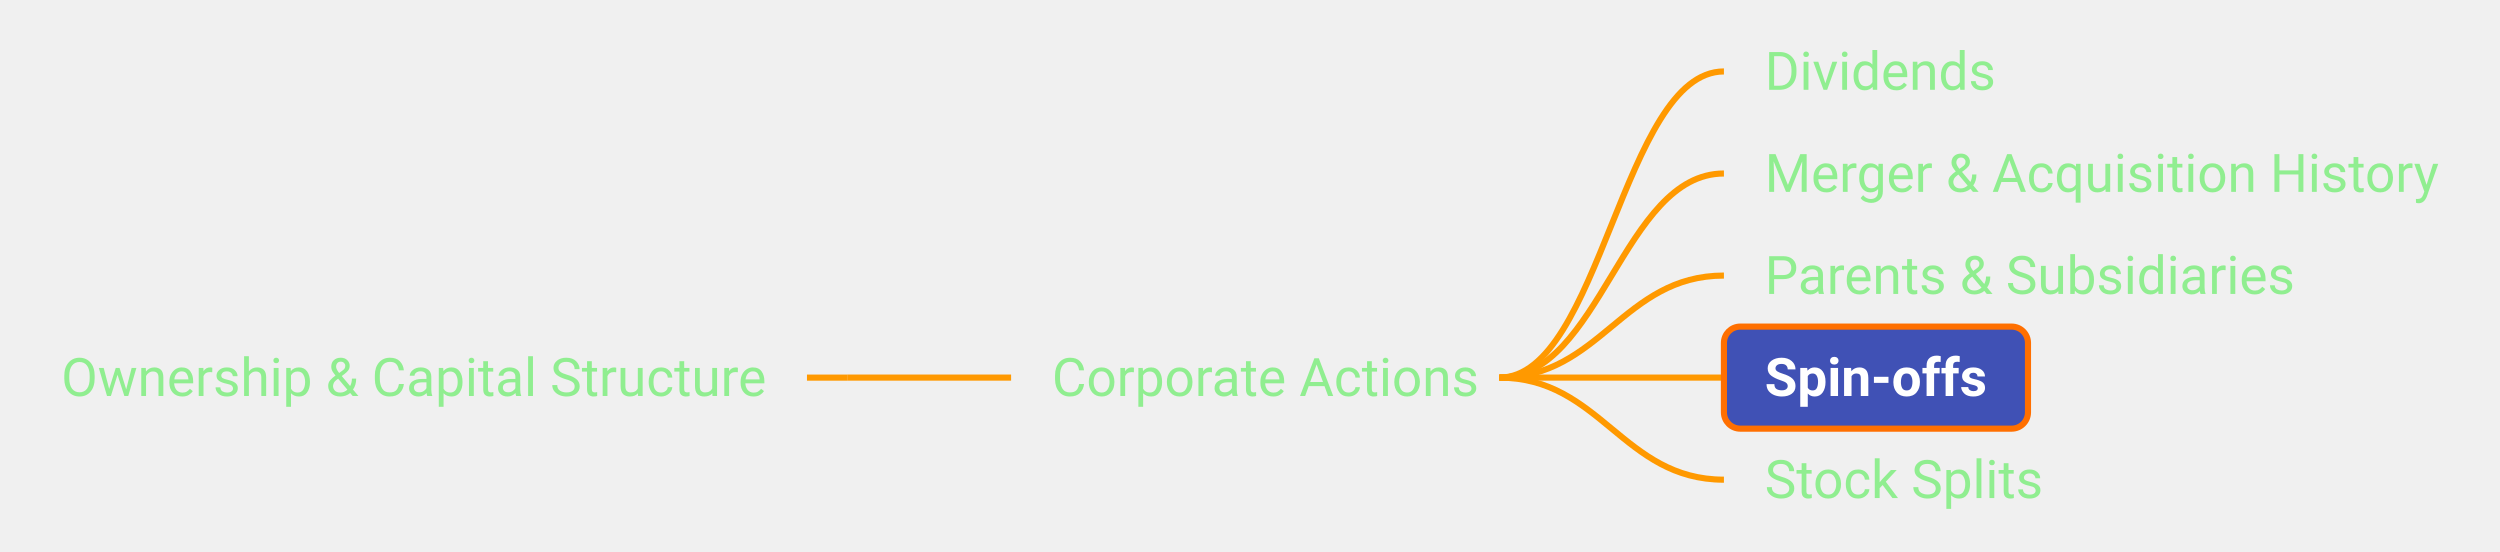
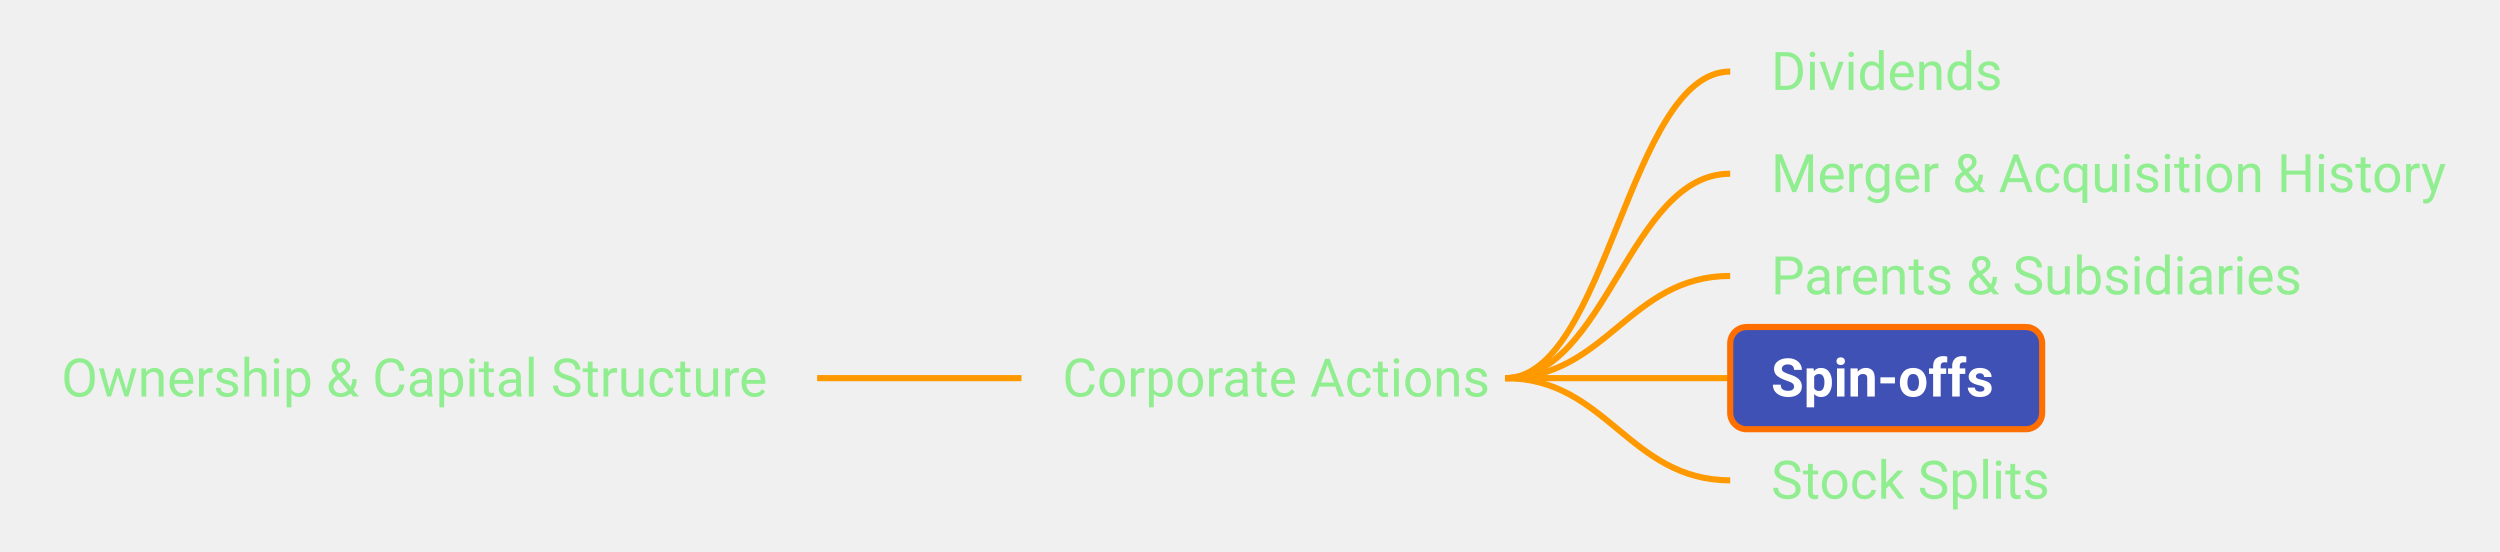
- <svg xmlns="http://www.w3.org/2000/svg" xmlns:xlink="http://www.w3.org/1999/xlink" viewBox="-22.28 332.50 612.38 135.00" width="612.38px" height="135.00px" class="use-case-tree-svg">
+ <svg xmlns="http://www.w3.org/2000/svg" xmlns:xlink="http://www.w3.org/1999/xlink" viewBox="-23.25 332.50 611.56 135.00" width="611.56px" height="135.00px" class="use-case-tree-svg">
  <rect width="100%" height="100%" fill="transparent" />
-   <line x1="175.39" y1="425.00" x2="185.39" y2="425.00" stroke="#FF9900" stroke-width="1.5" />
-   <path d="M 185.39 425.00 C 203.39 425.00, 207.39 425.00, 225.39 425.00" stroke="#FF9900" stroke-width="1.5" fill="none" />
+   <line x1="176.64" y1="425.00" x2="186.64" y2="425.00" stroke="#FF9900" stroke-width="1.5" />
+   <path d="M 186.64 425.00 C 204.64 425.00, 208.64 425.00, 226.64 425.00" stroke="#FF9900" stroke-width="1.5" fill="none" />
  <path d="M 345.00 425.00 C 369.75 425.00, 375.25 350.00, 400.00 350.00" stroke="#FF9900" stroke-width="1.5" fill="none" />
  <path d="M 345.00 425.00 C 369.75 425.00, 375.25 375.00, 400.00 375.00" stroke="#FF9900" stroke-width="1.5" fill="none" />
  <path d="M 345.00 425.00 C 369.75 425.00, 375.25 400.00, 400.00 400.00" stroke="#FF9900" stroke-width="1.5" fill="none" />
  <path d="M 345.00 425.00 C 369.75 425.00, 375.25 425.00, 400.00 425.00" stroke="#FF9900" stroke-width="1.5" fill="none" />
  <path d="M 345.00 425.00 C 369.75 425.00, 375.25 450.00, 400.00 450.00" stroke="#FF9900" stroke-width="1.5" fill="none" />
  <a xlink:href="/use-case/legal-entity-management/ownership-and-capital-structure/" target="_top">
-     <rect x="-17.28" y="412.50" width="192.67" height="25" rx="4" ry="4" fill="none" stroke="none" pointer-events="all" />
-     <text x="-7.28" y="429.50" text-anchor="start" font-family="Roboto, sans-serif" font-size="13" fill="#90EE90" font-weight="normal">Ownership &amp; Capital Structure</text>
+     <rect x="-18.25" y="412.50" width="194.89" height="25" rx="4" ry="4" fill="none" stroke="none" pointer-events="all" />
+     <text x="-8.25" y="429.50" text-anchor="start" font-family="Roboto, sans-serif" font-size="13" fill="#90EE90" font-weight="normal">Ownership &amp; Capital Structure</text>
  </a>
  <a xlink:href="/use-case/legal-entity-management/ownership-and-capital-structure/corporate-actions/" target="_top">
-     <rect x="225.39" y="412.50" width="124.61" height="25" rx="4" ry="4" fill="none" stroke="none" pointer-events="all" />
-     <text x="235.39" y="429.50" text-anchor="start" font-family="Roboto, sans-serif" font-size="13" fill="#90EE90" font-weight="normal">Corporate Actions</text>
+     <rect x="226.64" y="412.50" width="123.36" height="25" rx="4" ry="4" fill="none" stroke="none" pointer-events="all" />
+     <text x="236.64" y="429.50" text-anchor="start" font-family="Roboto, sans-serif" font-size="13" fill="#90EE90" font-weight="normal">Corporate Actions</text>
  </a>
  <a xlink:href="/use-case/legal-entity-management/ownership-and-capital-structure/corporate-actions/dividends/" target="_top">
-     <rect x="400.00" y="337.50" width="76.56" height="25" rx="4" ry="4" fill="none" stroke="none" pointer-events="all" />
+     <rect x="400.00" y="337.50" width="77.11" height="25" rx="4" ry="4" fill="none" stroke="none" pointer-events="all" />
    <text x="410.00" y="354.50" text-anchor="start" font-family="Roboto, sans-serif" font-size="13" fill="#90EE90" font-weight="normal">Dividends</text>
  </a>
  <a xlink:href="/use-case/legal-entity-management/ownership-and-capital-structure/corporate-actions/merger-and-acquisition-history/" target="_top">
-     <rect x="400.00" y="362.50" width="185.09" height="25" rx="4" ry="4" fill="none" stroke="none" pointer-events="all" />
+     <rect x="400.00" y="362.50" width="183.31" height="25" rx="4" ry="4" fill="none" stroke="none" pointer-events="all" />
    <text x="410.00" y="379.50" text-anchor="start" font-family="Roboto, sans-serif" font-size="13" fill="#90EE90" font-weight="normal">Merger &amp; Acquisition History</text>
  </a>
  <a xlink:href="/use-case/legal-entity-management/ownership-and-capital-structure/corporate-actions/parents-and-subsidiaries/" target="_top">
-     <rect x="400.00" y="387.50" width="149.81" height="25" rx="4" ry="4" fill="none" stroke="none" pointer-events="all" />
+     <rect x="400.00" y="387.50" width="151.55" height="25" rx="4" ry="4" fill="none" stroke="none" pointer-events="all" />
    <text x="410.00" y="404.50" text-anchor="start" font-family="Roboto, sans-serif" font-size="13" fill="#90EE90" font-weight="normal">Parents &amp; Subsidiaries</text>
  </a>
  <a xlink:href="/use-case/legal-entity-management/ownership-and-capital-structure/corporate-actions/spin-offs/" target="_top">
-     <rect x="400.00" y="412.50" width="74.48" height="25" rx="4" ry="4" fill="#4051B5" stroke="#FF6F00" stroke-width="1.5" />
+     <rect x="400.00" y="412.50" width="76.31" height="25" rx="4" ry="4" fill="#4051B5" stroke="#FF6F00" stroke-width="1.5" />
    <text x="410.00" y="429.50" text-anchor="start" font-family="Roboto, sans-serif" font-size="13" fill="#FFFFFF" font-weight="bold">Spin-offs</text>
  </a>
  <a xlink:href="/use-case/legal-entity-management/ownership-and-capital-structure/corporate-actions/stock-splits/" target="_top">
-     <rect x="400.00" y="437.50" width="88.17" height="25" rx="4" ry="4" fill="none" stroke="none" pointer-events="all" />
+     <rect x="400.00" y="437.50" width="87.92" height="25" rx="4" ry="4" fill="none" stroke="none" pointer-events="all" />
    <text x="410.00" y="454.50" text-anchor="start" font-family="Roboto, sans-serif" font-size="13" fill="#90EE90" font-weight="normal">Stock Splits</text>
  </a>
</svg>
